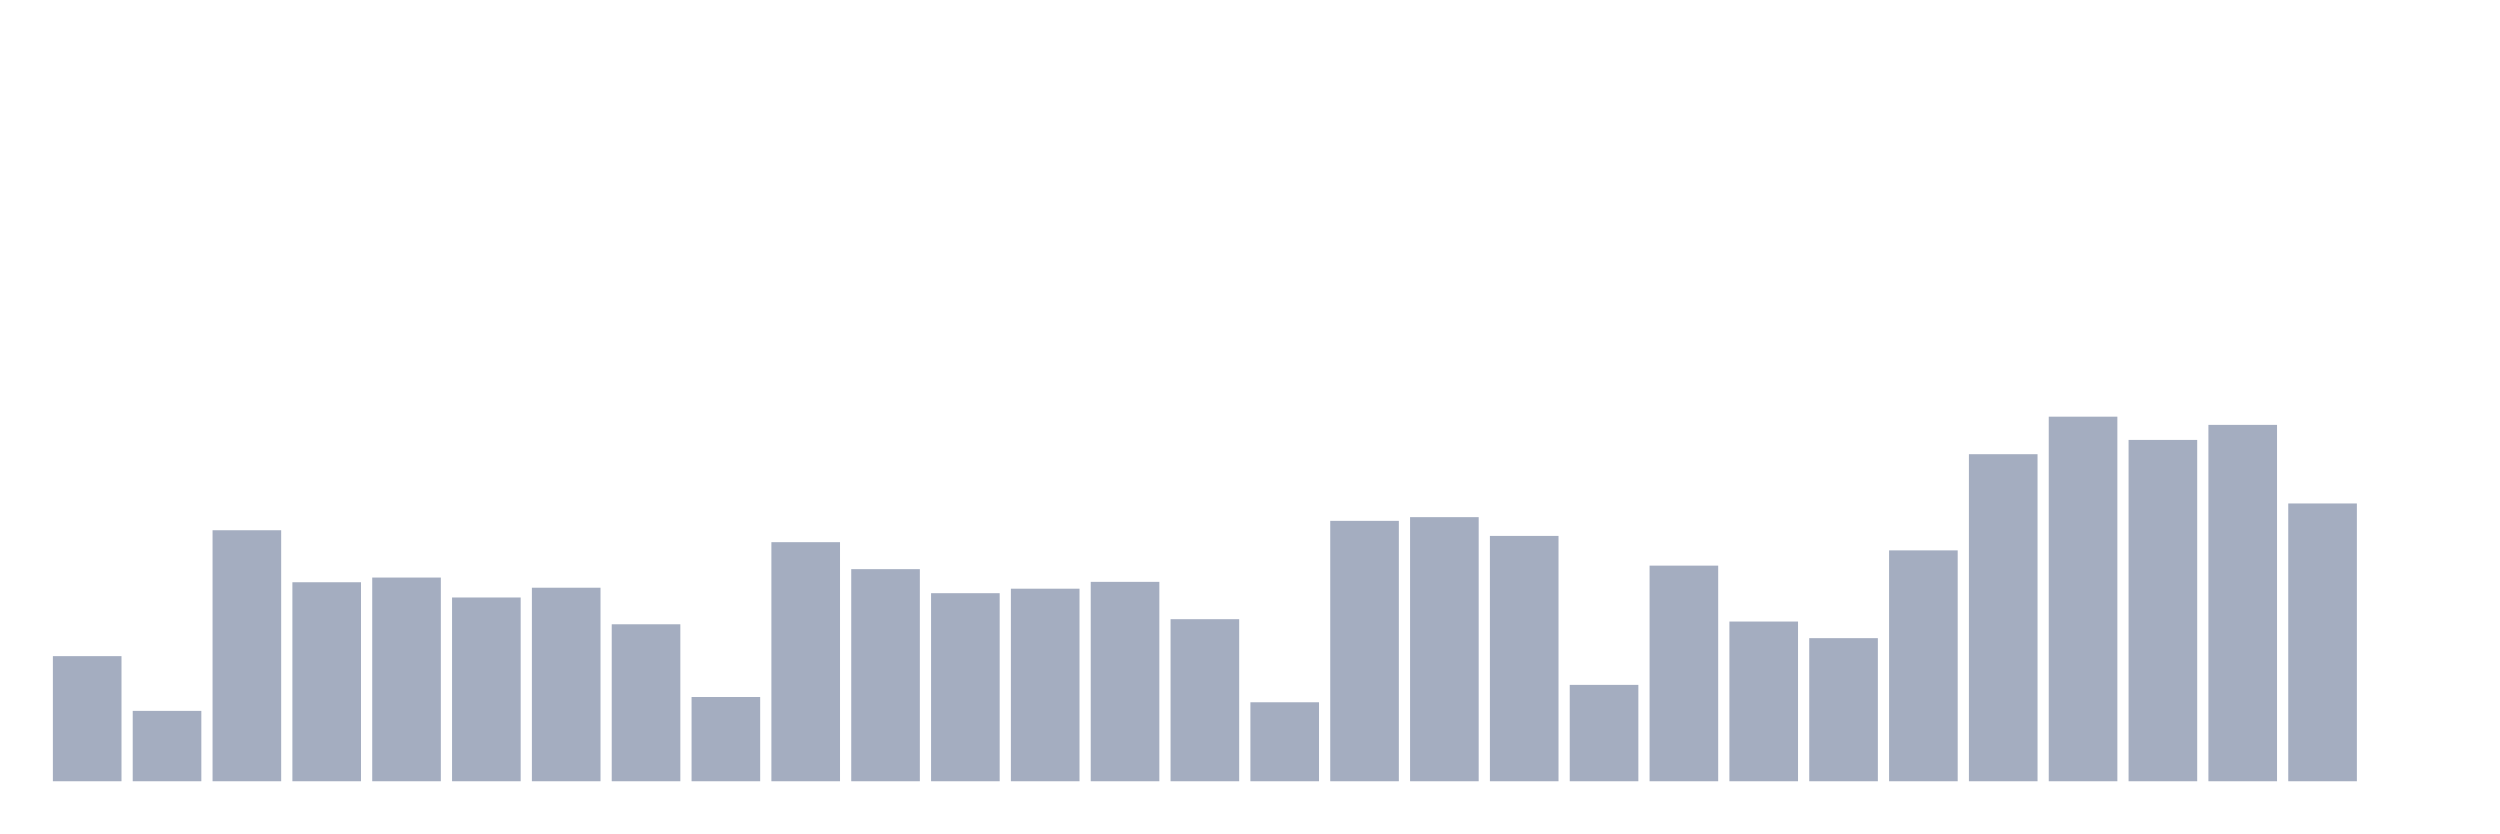
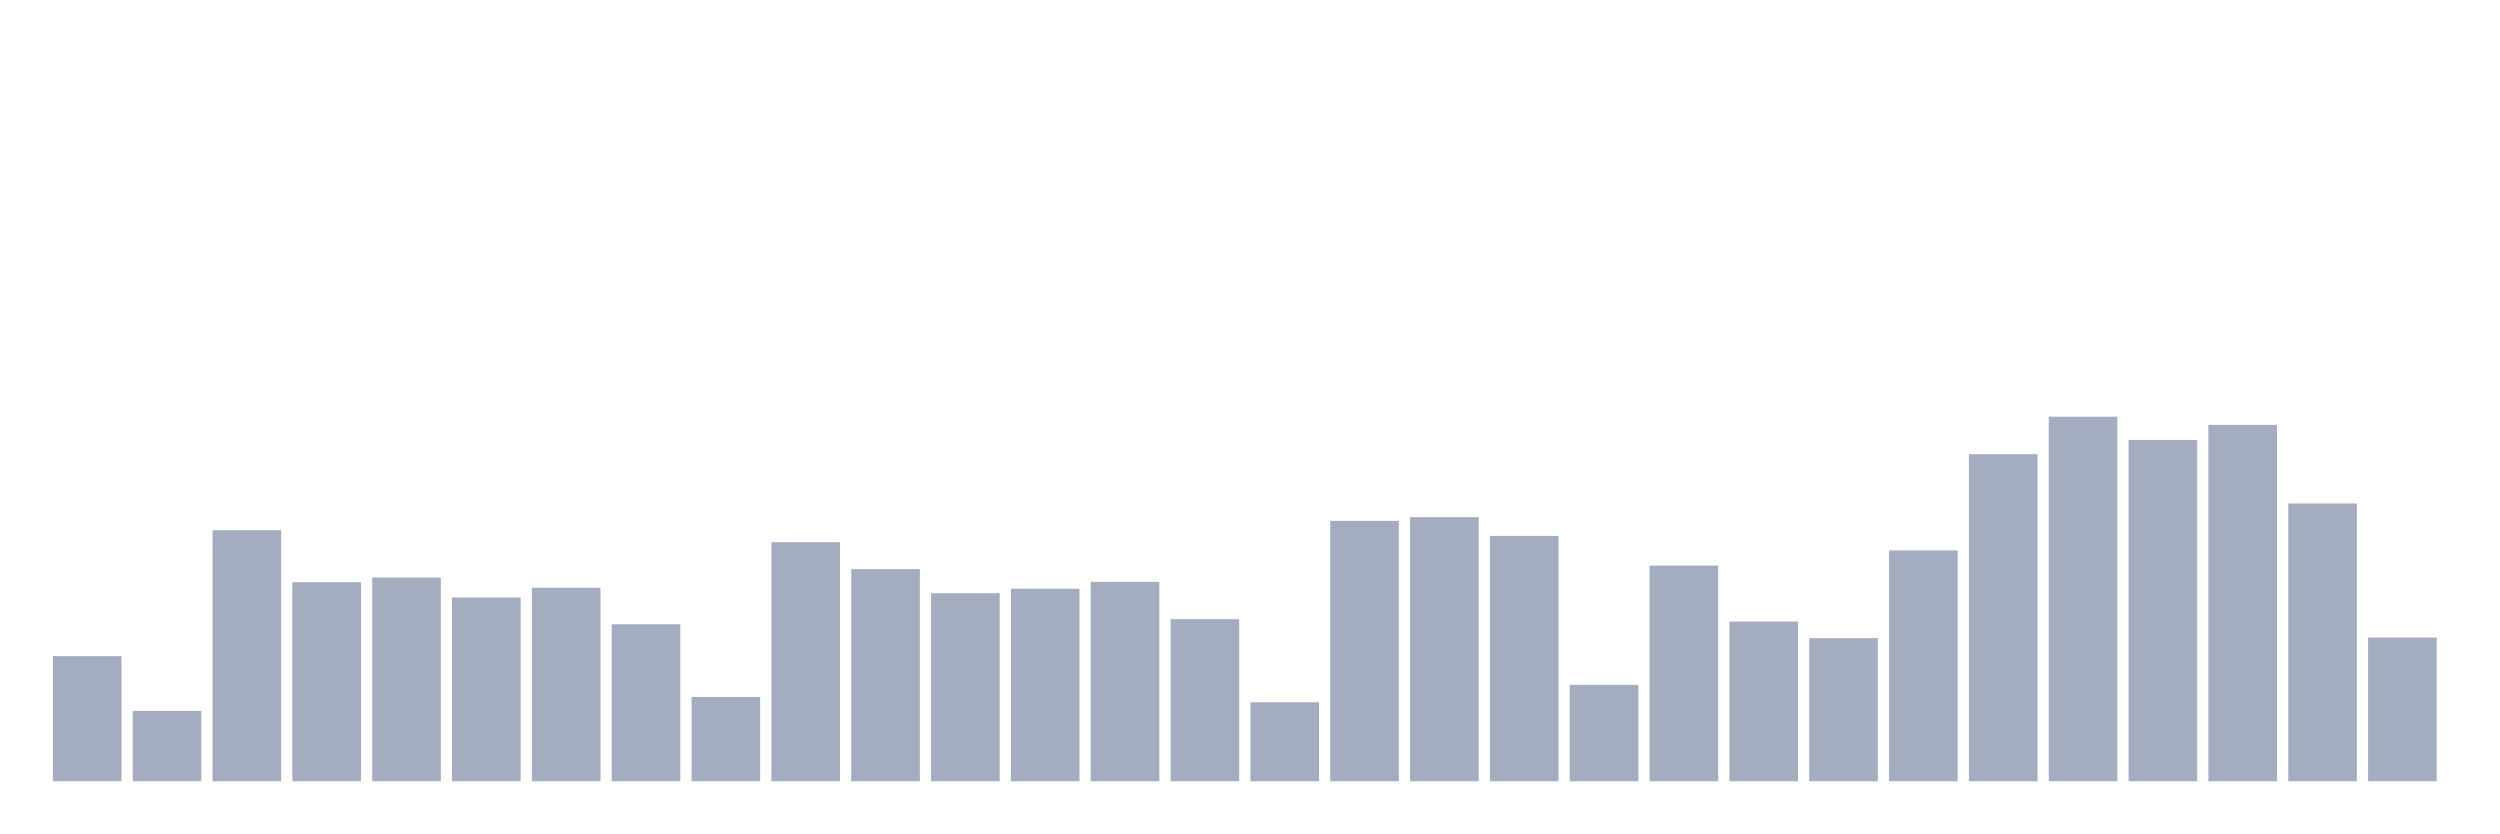
<svg xmlns="http://www.w3.org/2000/svg" viewBox="0 0 480 160">
  <g transform="translate(10,10)">
    <rect class="bar" x="0.153" width="13.175" y="115.979" height="24.021" fill="rgb(164,173,192)" />
    <rect class="bar" x="15.482" width="13.175" y="126.488" height="13.512" fill="rgb(164,173,192)" />
    <rect class="bar" x="30.81" width="13.175" y="91.807" height="48.193" fill="rgb(164,173,192)" />
    <rect class="bar" x="46.138" width="13.175" y="101.791" height="38.209" fill="rgb(164,173,192)" />
    <rect class="bar" x="61.466" width="13.175" y="100.89" height="39.11" fill="rgb(164,173,192)" />
    <rect class="bar" x="76.794" width="13.175" y="104.718" height="35.282" fill="rgb(164,173,192)" />
    <rect class="bar" x="92.123" width="13.175" y="102.842" height="37.158" fill="rgb(164,173,192)" />
    <rect class="bar" x="107.451" width="13.175" y="109.861" height="30.139" fill="rgb(164,173,192)" />
    <rect class="bar" x="122.779" width="13.175" y="123.823" height="16.177" fill="rgb(164,173,192)" />
    <rect class="bar" x="138.107" width="13.175" y="94.097" height="45.903" fill="rgb(164,173,192)" />
    <rect class="bar" x="153.436" width="13.175" y="99.276" height="40.724" fill="rgb(164,173,192)" />
    <rect class="bar" x="168.764" width="13.175" y="103.893" height="36.107" fill="rgb(164,173,192)" />
    <rect class="bar" x="184.092" width="13.175" y="103.029" height="36.971" fill="rgb(164,173,192)" />
    <rect class="bar" x="199.42" width="13.175" y="101.716" height="38.284" fill="rgb(164,173,192)" />
    <rect class="bar" x="214.748" width="13.175" y="108.885" height="31.115" fill="rgb(164,173,192)" />
    <rect class="bar" x="230.077" width="13.175" y="124.836" height="15.164" fill="rgb(164,173,192)" />
    <rect class="bar" x="245.405" width="13.175" y="90.005" height="49.995" fill="rgb(164,173,192)" />
    <rect class="bar" x="260.733" width="13.175" y="89.292" height="50.708" fill="rgb(164,173,192)" />
    <rect class="bar" x="276.061" width="13.175" y="92.895" height="47.105" fill="rgb(164,173,192)" />
    <rect class="bar" x="291.39" width="13.175" y="121.496" height="18.504" fill="rgb(164,173,192)" />
    <rect class="bar" x="306.718" width="13.175" y="98.601" height="41.399" fill="rgb(164,173,192)" />
    <rect class="bar" x="322.046" width="13.175" y="109.335" height="30.665" fill="rgb(164,173,192)" />
    <rect class="bar" x="337.374" width="13.175" y="112.525" height="27.475" fill="rgb(164,173,192)" />
    <rect class="bar" x="352.702" width="13.175" y="95.673" height="44.327" fill="rgb(164,173,192)" />
    <rect class="bar" x="368.031" width="13.175" y="77.206" height="62.794" fill="rgb(164,173,192)" />
    <rect class="bar" x="383.359" width="13.175" y="70" height="70" fill="rgb(164,173,192)" />
    <rect class="bar" x="398.687" width="13.175" y="74.466" height="65.534" fill="rgb(164,173,192)" />
    <rect class="bar" x="414.015" width="13.175" y="71.576" height="68.424" fill="rgb(164,173,192)" />
    <rect class="bar" x="429.344" width="13.175" y="86.665" height="53.335" fill="rgb(164,173,192)" />
-     <rect class="bar" x="444.672" width="13.175" y="140" height="0" fill="rgb(164,173,192)" />
+     <rect class="bar" x="444.672" width="13.175" y="112.413" height="27.587" fill="rgb(164,173,192)" />
  </g>
</svg>
